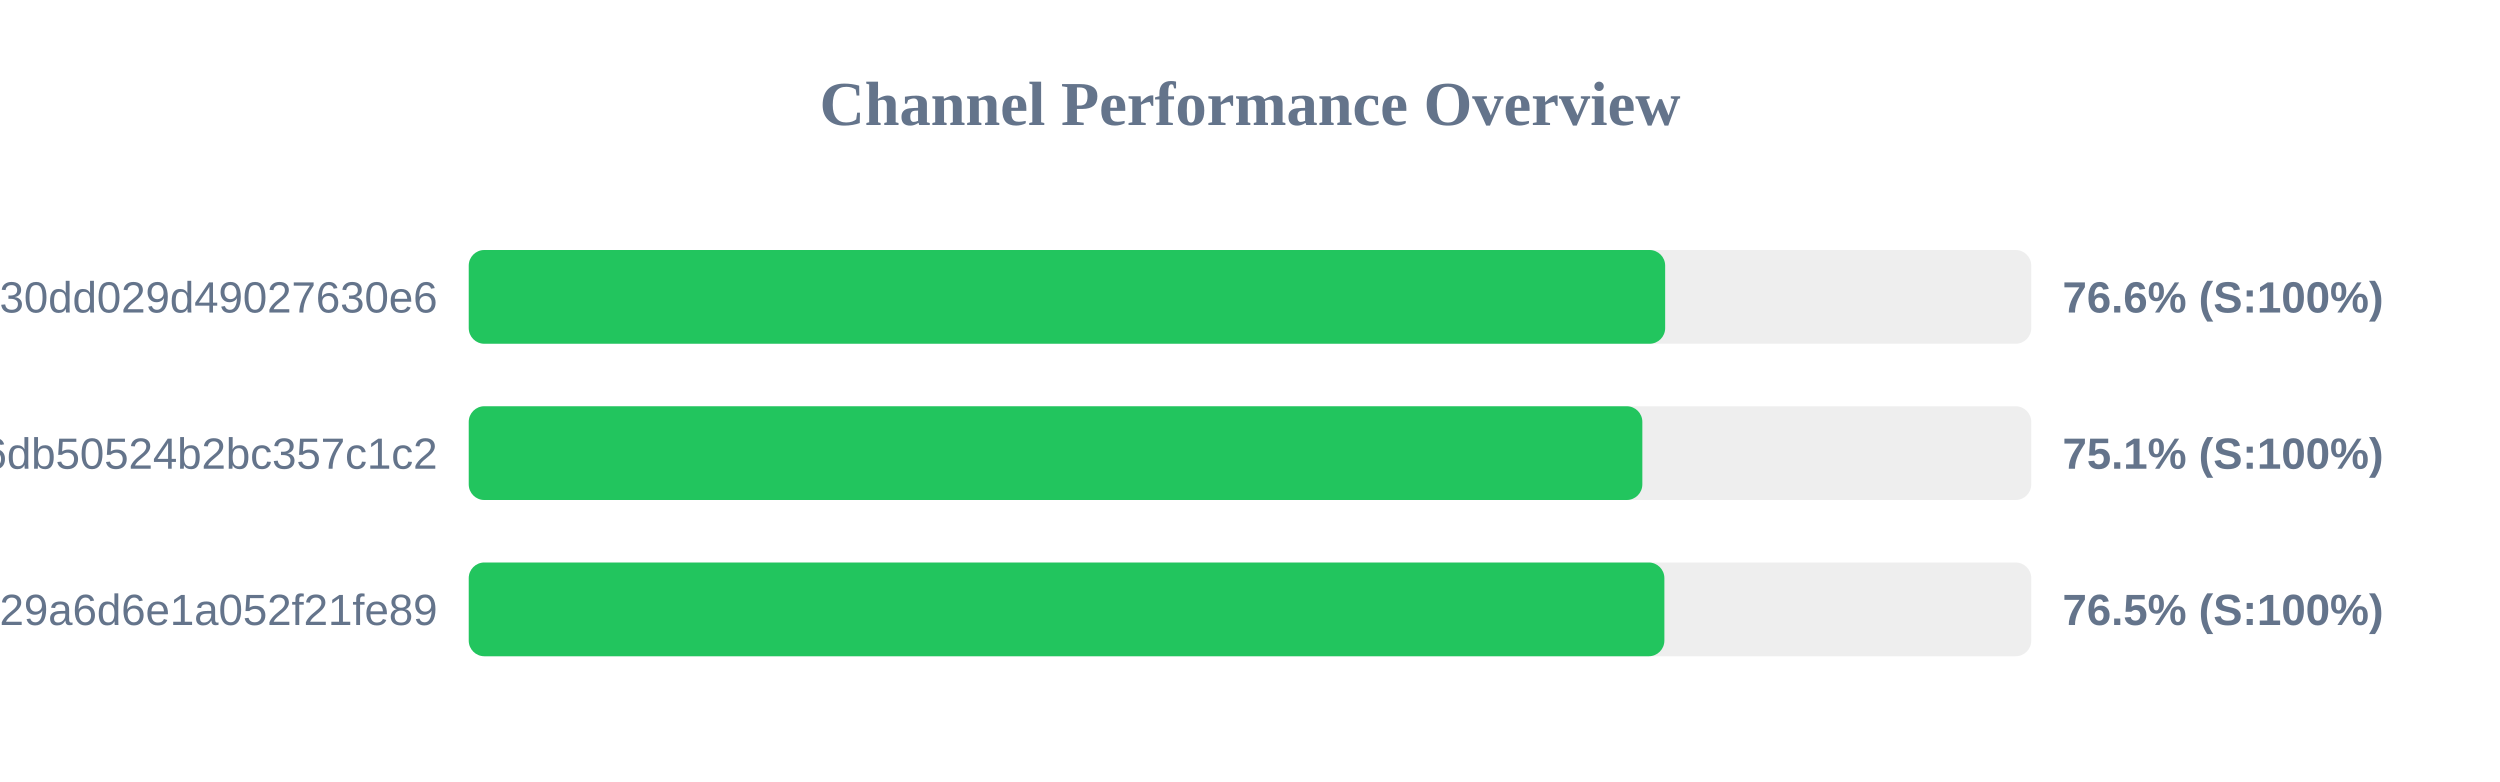
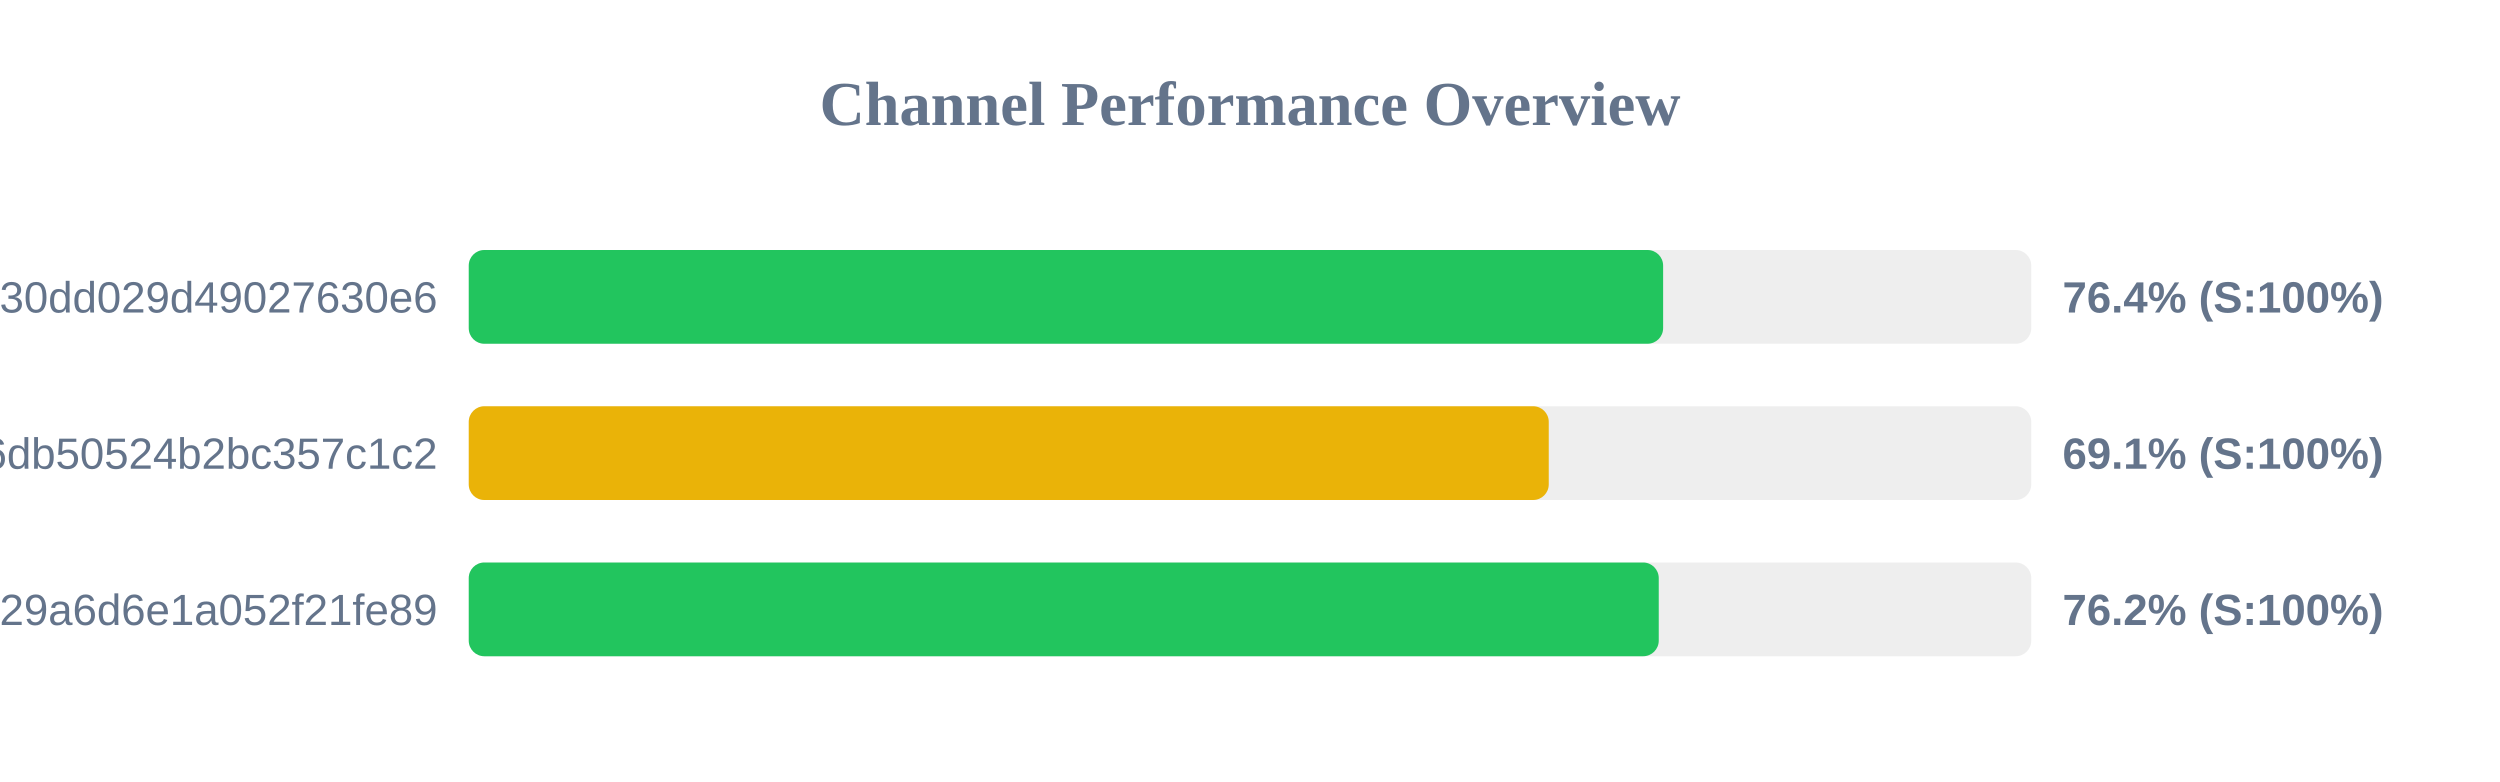
<svg xmlns="http://www.w3.org/2000/svg" width="800" height="250" version="1.1">
  <style>
        .row { font: 14px Arial; fill: #64748b; }
        .score { font: bold 14px Arial; fill: #64748b; }
    </style>
  <text x="400" y="40" text-anchor="middle" font-size="20px" font-weight="bold" fill="#64748b">Channel Performance Overview</text>
  <rect x="150" y="80" width="500" height="30" fill="#eee" rx="5" />
-   <rect x="150" y="80" width="382.85" height="30" fill="#22c55e" rx="5" />
+   <rect x="150" y="80" width="382.2" height="30" fill="#22c55e" rx="5" />
  <text x="140" y="100" text-anchor="end" class="row">subscribe?token=d984bede85ab3f30dd029d49027630e6</text>
-   <text x="660" y="100" text-anchor="start" class="score">76.6% (S:100%)</text>
+   <text x="660" y="100" text-anchor="start" class="score">76.4% (S:100%)</text>
  <rect x="150" y="130" width="500" height="30" fill="#eee" rx="5" />
-   <rect x="150" y="130" width="375.55" height="30" fill="#22c55e" rx="5" />
+   <rect x="150" y="130" width="345.6" height="30" fill="#eab308" rx="5" />
  <text x="140" y="150" text-anchor="end" class="row">43289e4d1c97e6db50524b2bc357c1c2</text>
-   <text x="660" y="150" text-anchor="start" class="score">75.1% (S:100%)</text>
+   <text x="660" y="150" text-anchor="start" class="score">69.1% (S:100%)</text>
  <rect x="150" y="180" width="500" height="30" fill="#eee" rx="5" />
-   <rect x="150" y="180" width="382.6" height="30" fill="#22c55e" rx="5" />
+   <rect x="150" y="180" width="380.8" height="30" fill="#22c55e" rx="5" />
  <text x="140" y="200" text-anchor="end" class="row">subscribe?token=5fd9707bf06e929a6d6e1a052f21fe89</text>
-   <text x="660" y="200" text-anchor="start" class="score">76.5% (S:100%)</text>
+   <text x="660" y="200" text-anchor="start" class="score">76.2% (S:100%)</text>
</svg>
